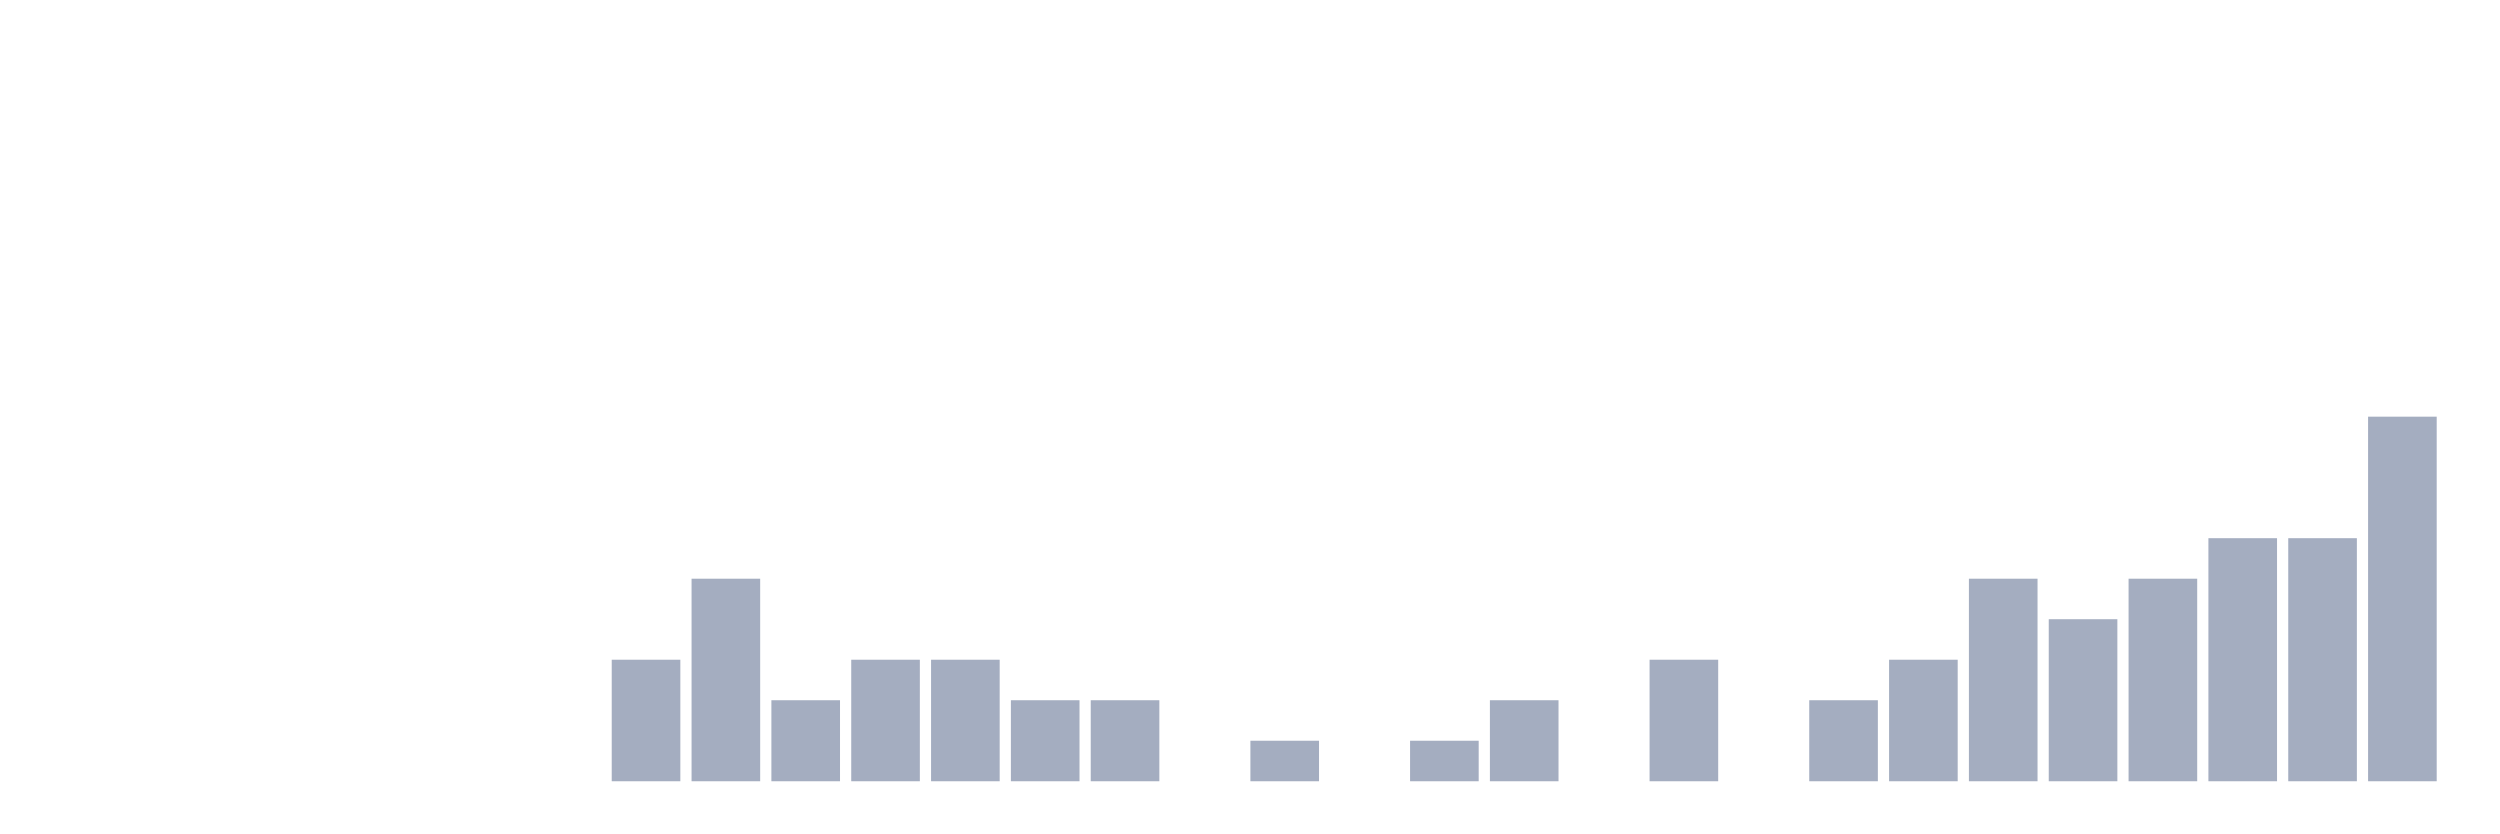
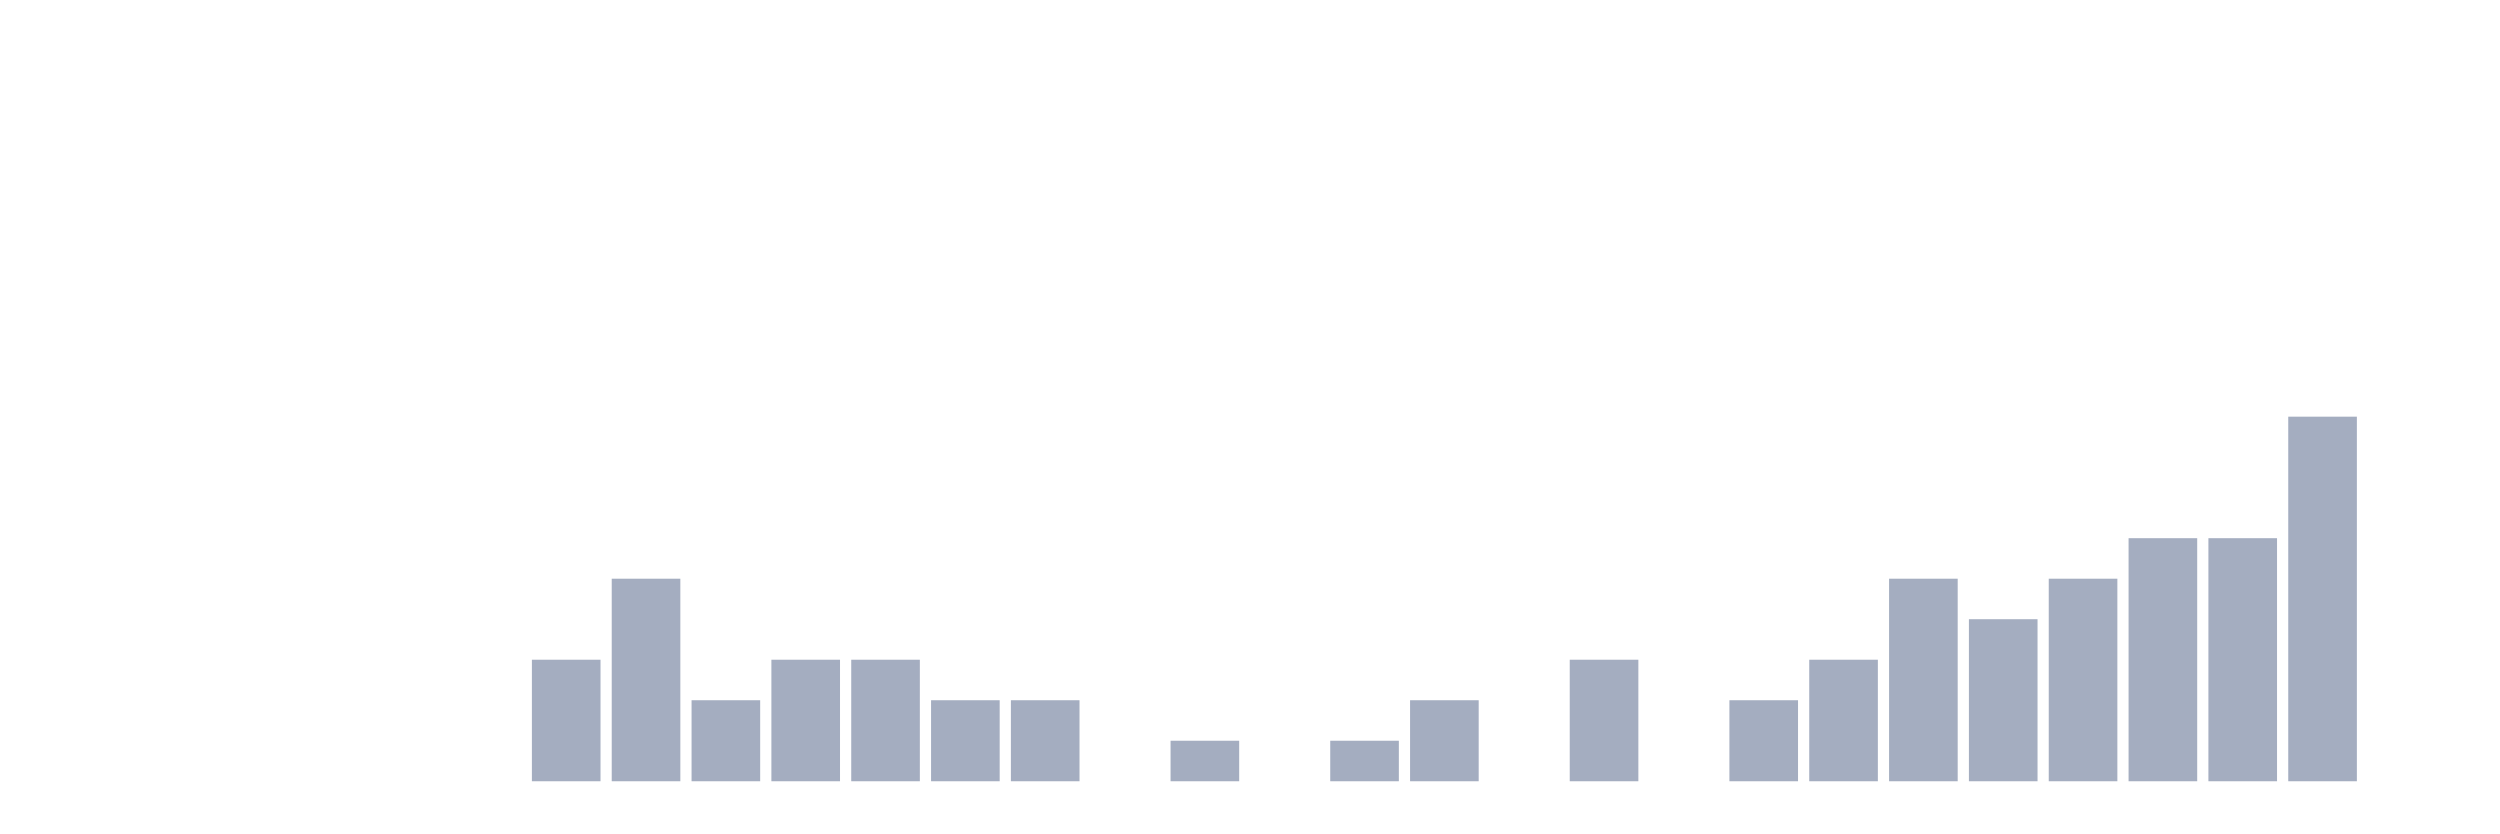
<svg xmlns="http://www.w3.org/2000/svg" viewBox="0 0 480 160">
  <g transform="translate(10,10)">
    <rect class="bar" x="0.153" width="13.175" y="140" height="0" fill="rgb(164,173,192)" />
    <rect class="bar" x="15.482" width="13.175" y="140" height="0" fill="rgb(164,173,192)" />
    <rect class="bar" x="30.81" width="13.175" y="140" height="0" fill="rgb(164,173,192)" />
    <rect class="bar" x="46.138" width="13.175" y="140" height="0" fill="rgb(164,173,192)" />
    <rect class="bar" x="61.466" width="13.175" y="140" height="0" fill="rgb(164,173,192)" />
    <rect class="bar" x="76.794" width="13.175" y="140" height="0" fill="rgb(164,173,192)" />
-     <rect class="bar" x="92.123" width="13.175" y="140" height="0" fill="rgb(164,173,192)" />
-     <rect class="bar" x="107.451" width="13.175" y="116.667" height="23.333" fill="rgb(164,173,192)" />
-     <rect class="bar" x="122.779" width="13.175" y="101.111" height="38.889" fill="rgb(164,173,192)" />
-     <rect class="bar" x="138.107" width="13.175" y="124.444" height="15.556" fill="rgb(164,173,192)" />
+     <rect class="bar" x="92.123" width="13.175" y="116.667" height="23.333" fill="rgb(164,173,192)" />
+     <rect class="bar" x="107.451" width="13.175" y="101.111" height="38.889" fill="rgb(164,173,192)" />
+     <rect class="bar" x="122.779" width="13.175" y="124.444" height="15.556" fill="rgb(164,173,192)" />
+     <rect class="bar" x="138.107" width="13.175" y="116.667" height="23.333" fill="rgb(164,173,192)" />
    <rect class="bar" x="153.436" width="13.175" y="116.667" height="23.333" fill="rgb(164,173,192)" />
-     <rect class="bar" x="168.764" width="13.175" y="116.667" height="23.333" fill="rgb(164,173,192)" />
+     <rect class="bar" x="168.764" width="13.175" y="124.444" height="15.556" fill="rgb(164,173,192)" />
    <rect class="bar" x="184.092" width="13.175" y="124.444" height="15.556" fill="rgb(164,173,192)" />
-     <rect class="bar" x="199.42" width="13.175" y="124.444" height="15.556" fill="rgb(164,173,192)" />
-     <rect class="bar" x="214.748" width="13.175" y="140" height="0" fill="rgb(164,173,192)" />
-     <rect class="bar" x="230.077" width="13.175" y="132.222" height="7.778" fill="rgb(164,173,192)" />
-     <rect class="bar" x="245.405" width="13.175" y="140" height="0" fill="rgb(164,173,192)" />
-     <rect class="bar" x="260.733" width="13.175" y="132.222" height="7.778" fill="rgb(164,173,192)" />
-     <rect class="bar" x="276.061" width="13.175" y="124.444" height="15.556" fill="rgb(164,173,192)" />
-     <rect class="bar" x="291.39" width="13.175" y="140" height="0" fill="rgb(164,173,192)" />
-     <rect class="bar" x="306.718" width="13.175" y="116.667" height="23.333" fill="rgb(164,173,192)" />
-     <rect class="bar" x="322.046" width="13.175" y="140" height="0" fill="rgb(164,173,192)" />
-     <rect class="bar" x="337.374" width="13.175" y="124.444" height="15.556" fill="rgb(164,173,192)" />
-     <rect class="bar" x="352.702" width="13.175" y="116.667" height="23.333" fill="rgb(164,173,192)" />
-     <rect class="bar" x="368.031" width="13.175" y="101.111" height="38.889" fill="rgb(164,173,192)" />
-     <rect class="bar" x="383.359" width="13.175" y="108.889" height="31.111" fill="rgb(164,173,192)" />
-     <rect class="bar" x="398.687" width="13.175" y="101.111" height="38.889" fill="rgb(164,173,192)" />
+     <rect class="bar" x="199.42" width="13.175" y="140" height="0" fill="rgb(164,173,192)" />
+     <rect class="bar" x="214.748" width="13.175" y="132.222" height="7.778" fill="rgb(164,173,192)" />
+     <rect class="bar" x="230.077" width="13.175" y="140" height="0" fill="rgb(164,173,192)" />
+     <rect class="bar" x="245.405" width="13.175" y="132.222" height="7.778" fill="rgb(164,173,192)" />
+     <rect class="bar" x="260.733" width="13.175" y="124.444" height="15.556" fill="rgb(164,173,192)" />
+     <rect class="bar" x="276.061" width="13.175" y="140" height="0" fill="rgb(164,173,192)" />
+     <rect class="bar" x="291.39" width="13.175" y="116.667" height="23.333" fill="rgb(164,173,192)" />
+     <rect class="bar" x="306.718" width="13.175" y="140" height="0" fill="rgb(164,173,192)" />
+     <rect class="bar" x="322.046" width="13.175" y="124.444" height="15.556" fill="rgb(164,173,192)" />
+     <rect class="bar" x="337.374" width="13.175" y="116.667" height="23.333" fill="rgb(164,173,192)" />
+     <rect class="bar" x="352.702" width="13.175" y="101.111" height="38.889" fill="rgb(164,173,192)" />
+     <rect class="bar" x="368.031" width="13.175" y="108.889" height="31.111" fill="rgb(164,173,192)" />
+     <rect class="bar" x="383.359" width="13.175" y="101.111" height="38.889" fill="rgb(164,173,192)" />
+     <rect class="bar" x="398.687" width="13.175" y="93.333" height="46.667" fill="rgb(164,173,192)" />
    <rect class="bar" x="414.015" width="13.175" y="93.333" height="46.667" fill="rgb(164,173,192)" />
-     <rect class="bar" x="429.344" width="13.175" y="93.333" height="46.667" fill="rgb(164,173,192)" />
-     <rect class="bar" x="444.672" width="13.175" y="70" height="70" fill="rgb(164,173,192)" />
+     <rect class="bar" x="429.344" width="13.175" y="70" height="70" fill="rgb(164,173,192)" />
+     <rect class="bar" x="444.672" width="13.175" y="140" height="0" fill="rgb(164,173,192)" />
  </g>
</svg>
